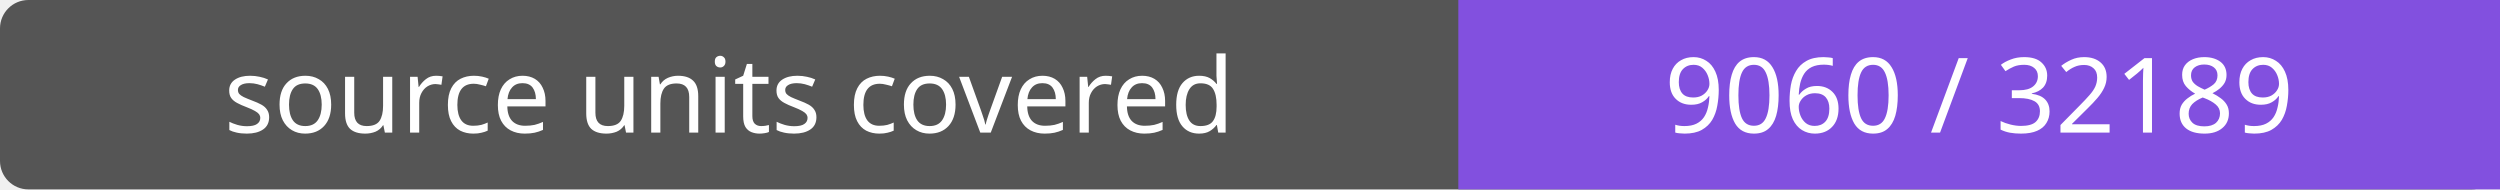
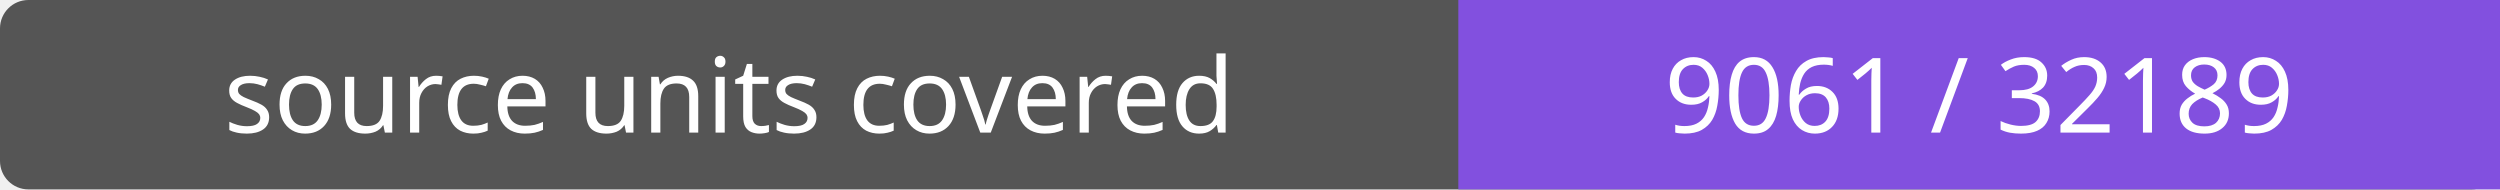
- <svg xmlns="http://www.w3.org/2000/svg" width="264" height="20" role="img" aria-label="source units covered: 9060 / 32189">
+ <svg xmlns="http://www.w3.org/2000/svg" width="264" height="20" role="img" aria-label="source units covered: 9061 / 32189">
  <rect width="264" height="20" rx="3" fill="#555" />
  <path fill="#8250df" d="M154 0h110v20H154z" />
  <g fill="#fff" text-anchor="middle" font-family="Verdana,sans-serif" font-size="11">
    <text x="77.0" y="14">source units covered</text>
-     <text x="209.0" y="14">9060 / 32189</text>
+     <text x="209.0" y="14">9061 / 32189</text>
  </g>
</svg>
